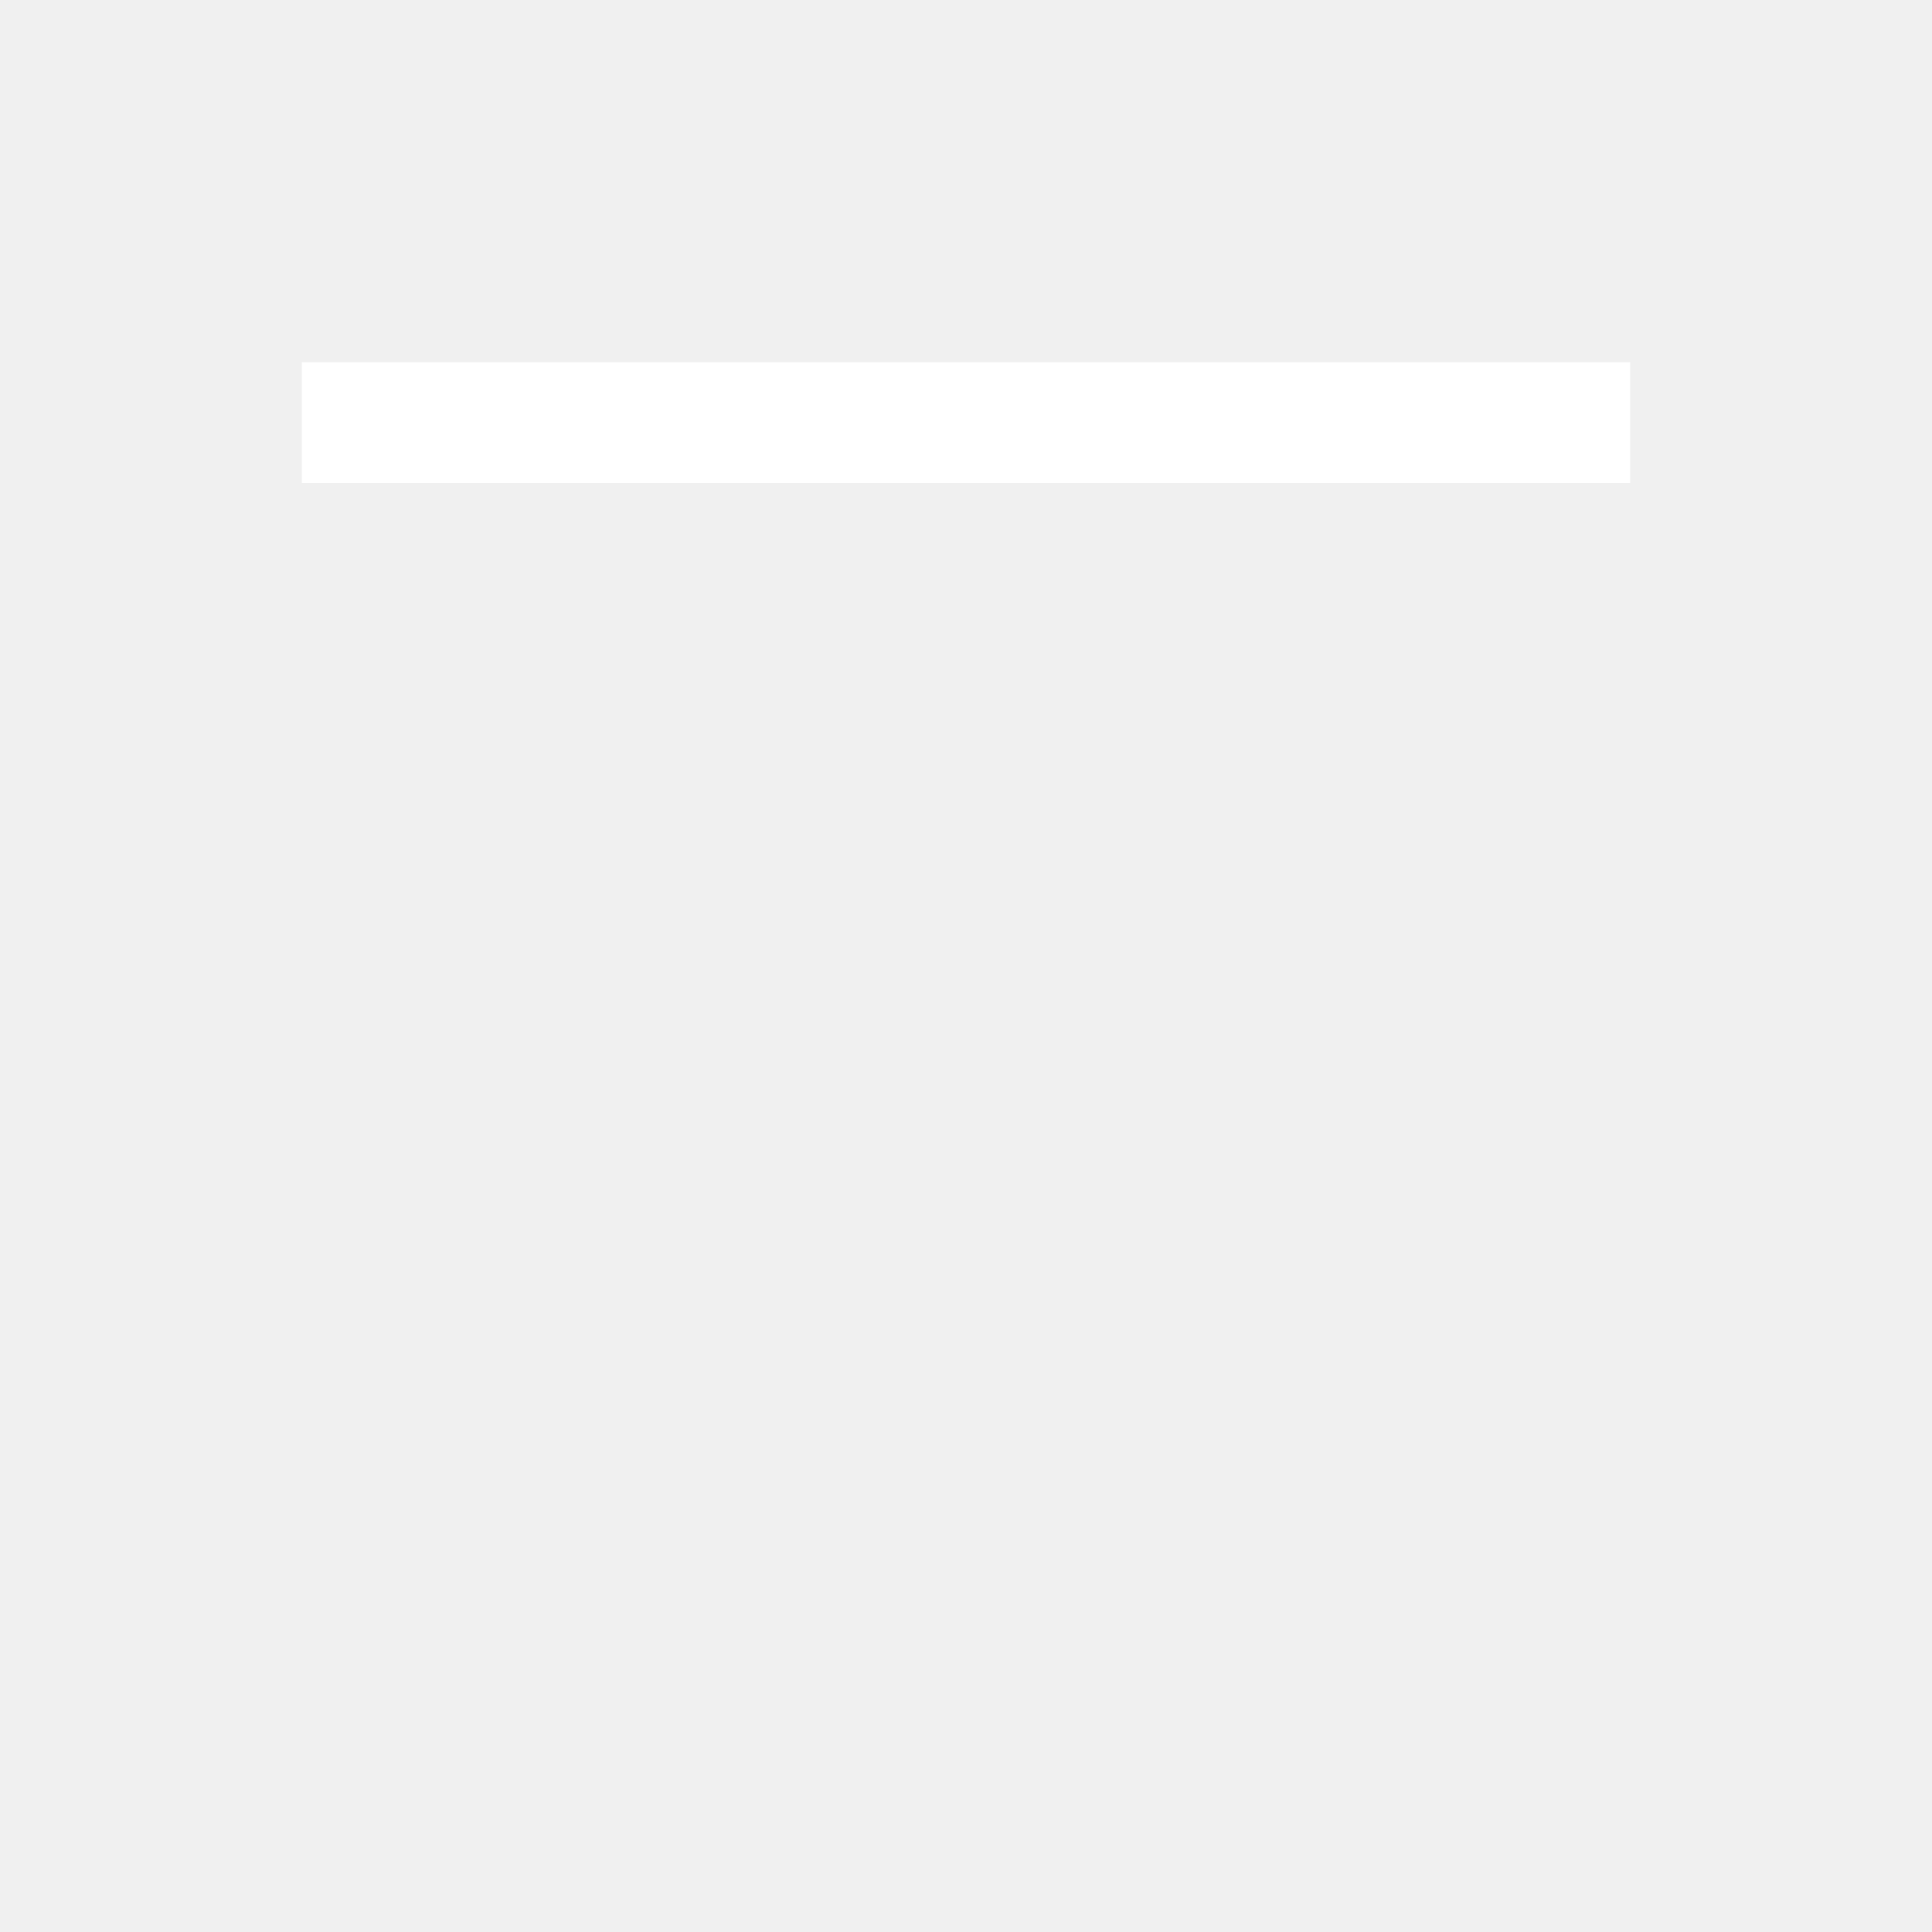
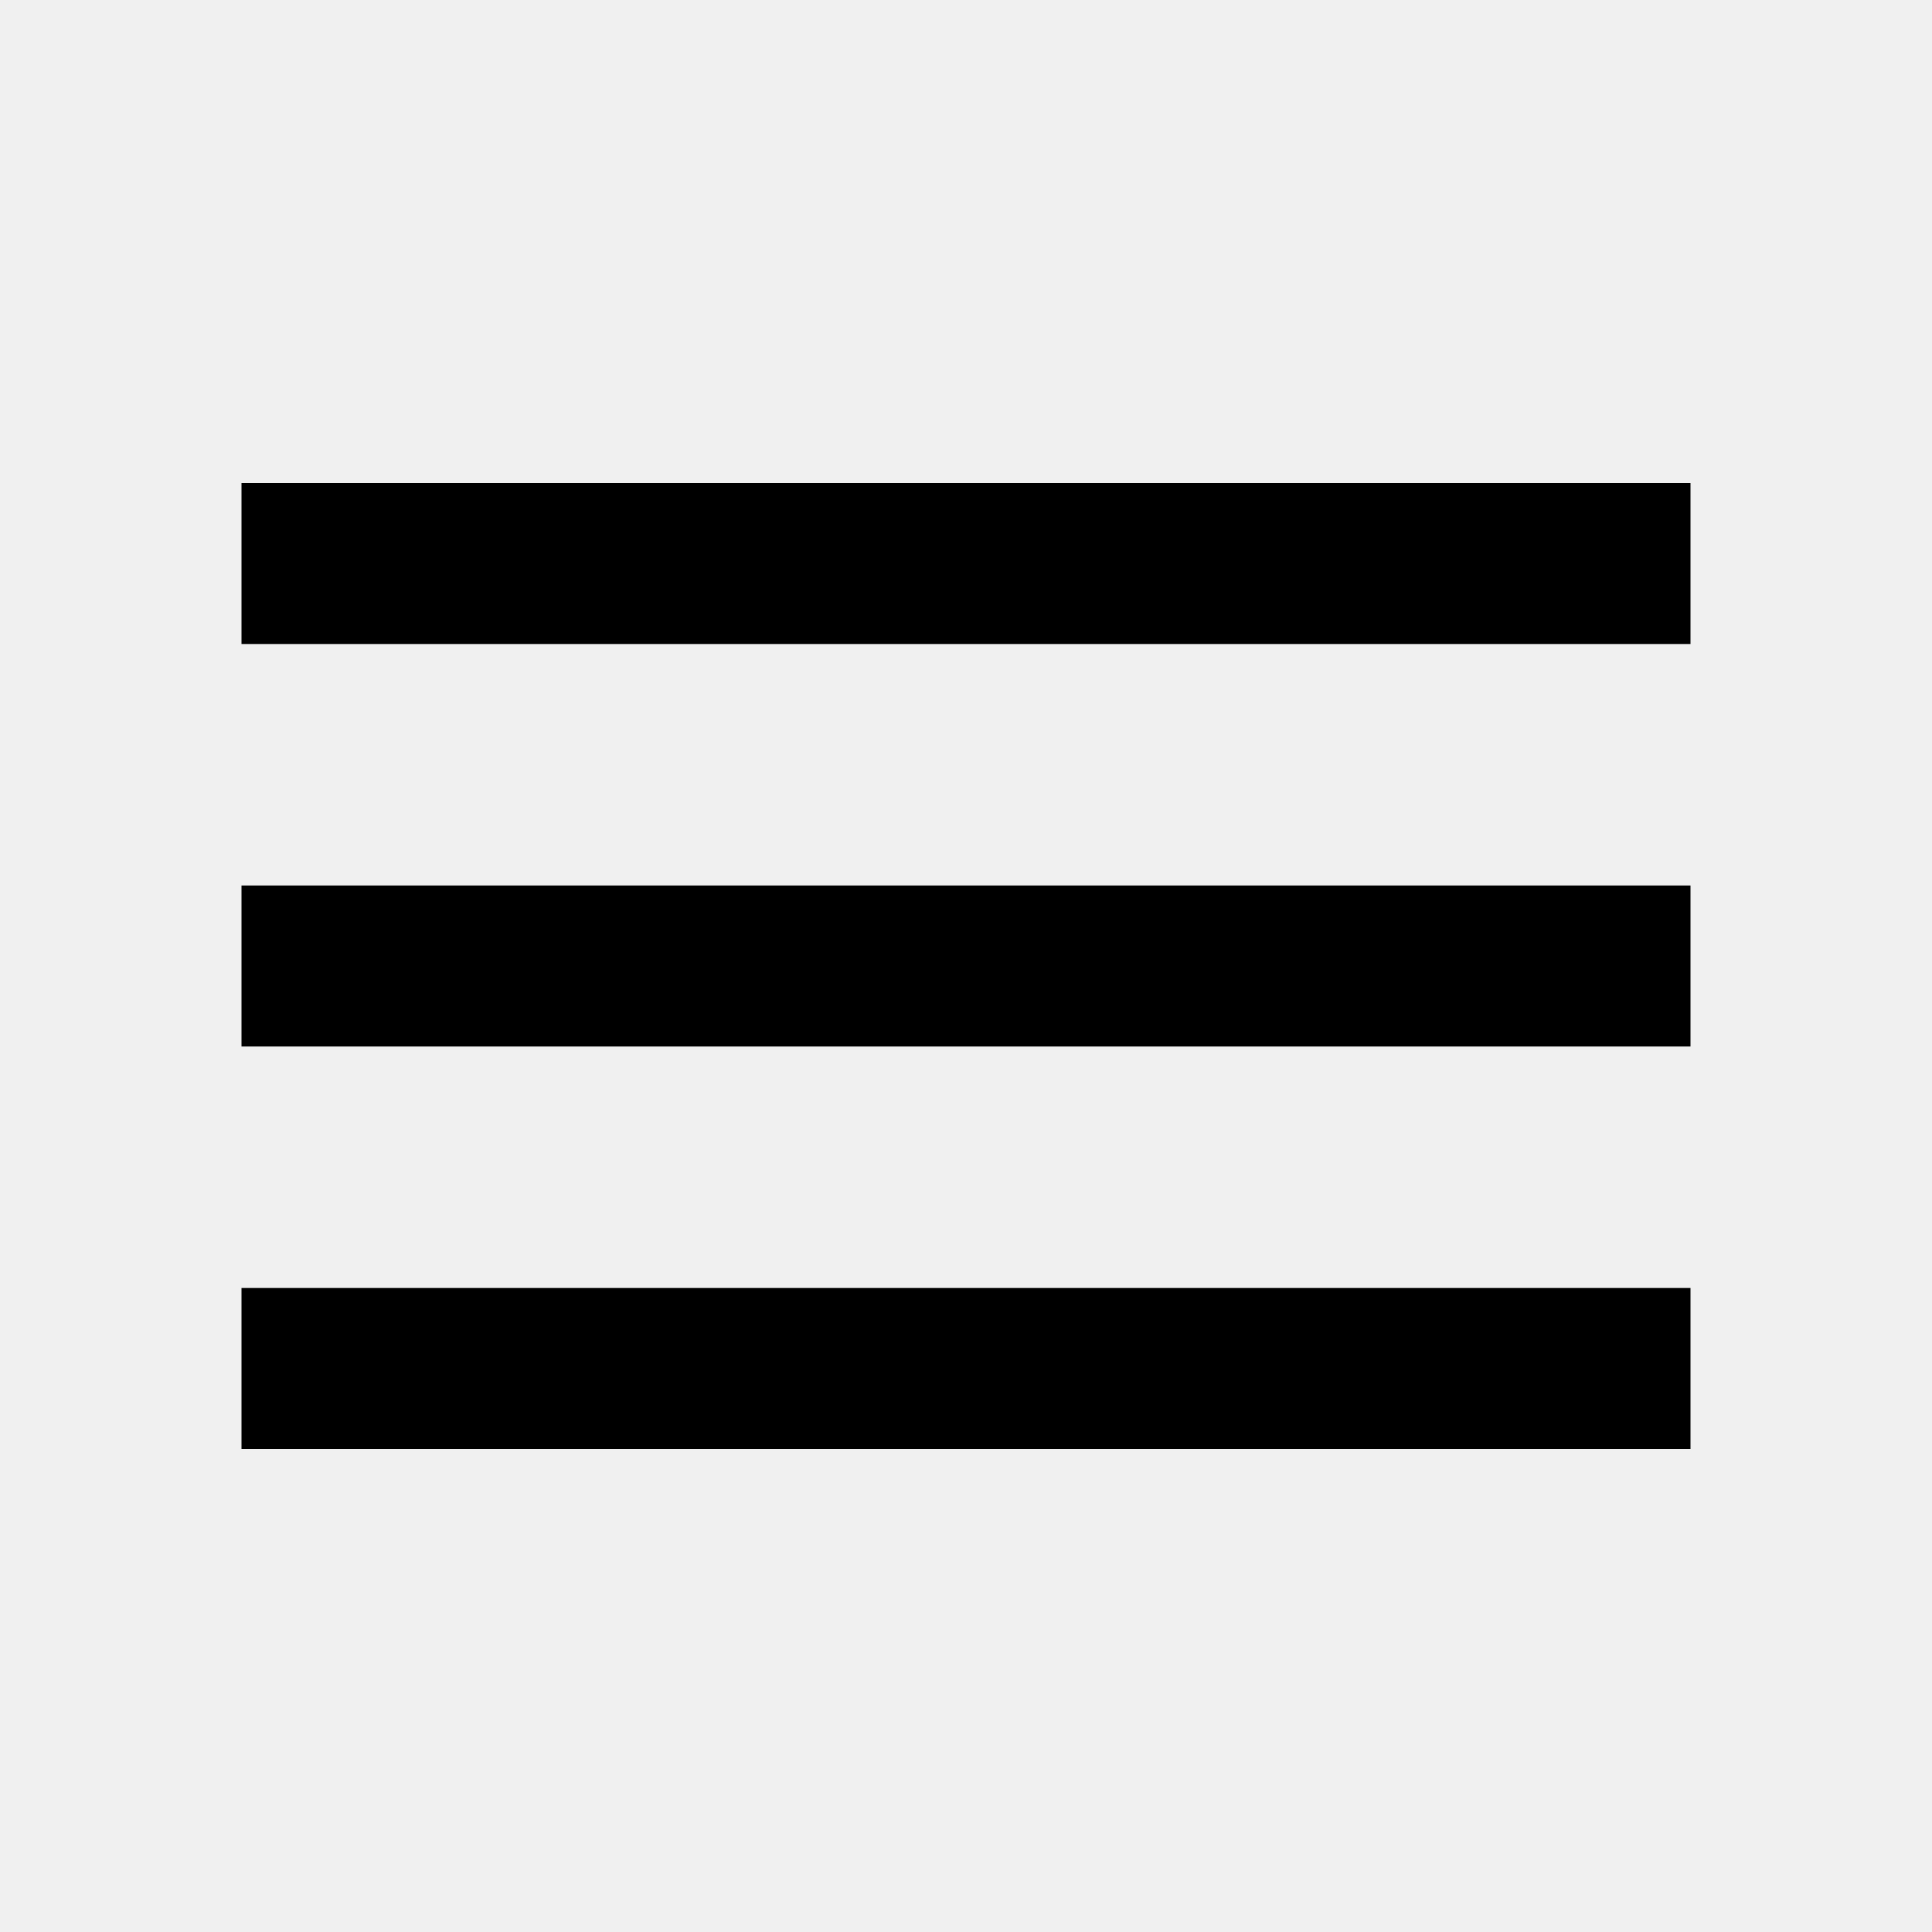
- <svg xmlns="http://www.w3.org/2000/svg" id="a" width="32" height="32" viewBox="0 0 32 32">
-   <path fill="white" d="M5,6H27v2H5v-2Zm0,9Hx27v2H5v-2Zm0,9H27v2H5v-2Z" />
+ <svg xmlns="http://www.w3.org/2000/svg" aria-hidden="true" role="img" class="iconify iconify--material-symbols" width="32" height="32" preserveAspectRatio="xMidYMid meet" viewBox="0 0 24 24">
+   <path fill="currentColor" d="M3 18v-2h18v2Zm0-5v-2h18v2Zm0-5V6h18v2Z" />
</svg>
